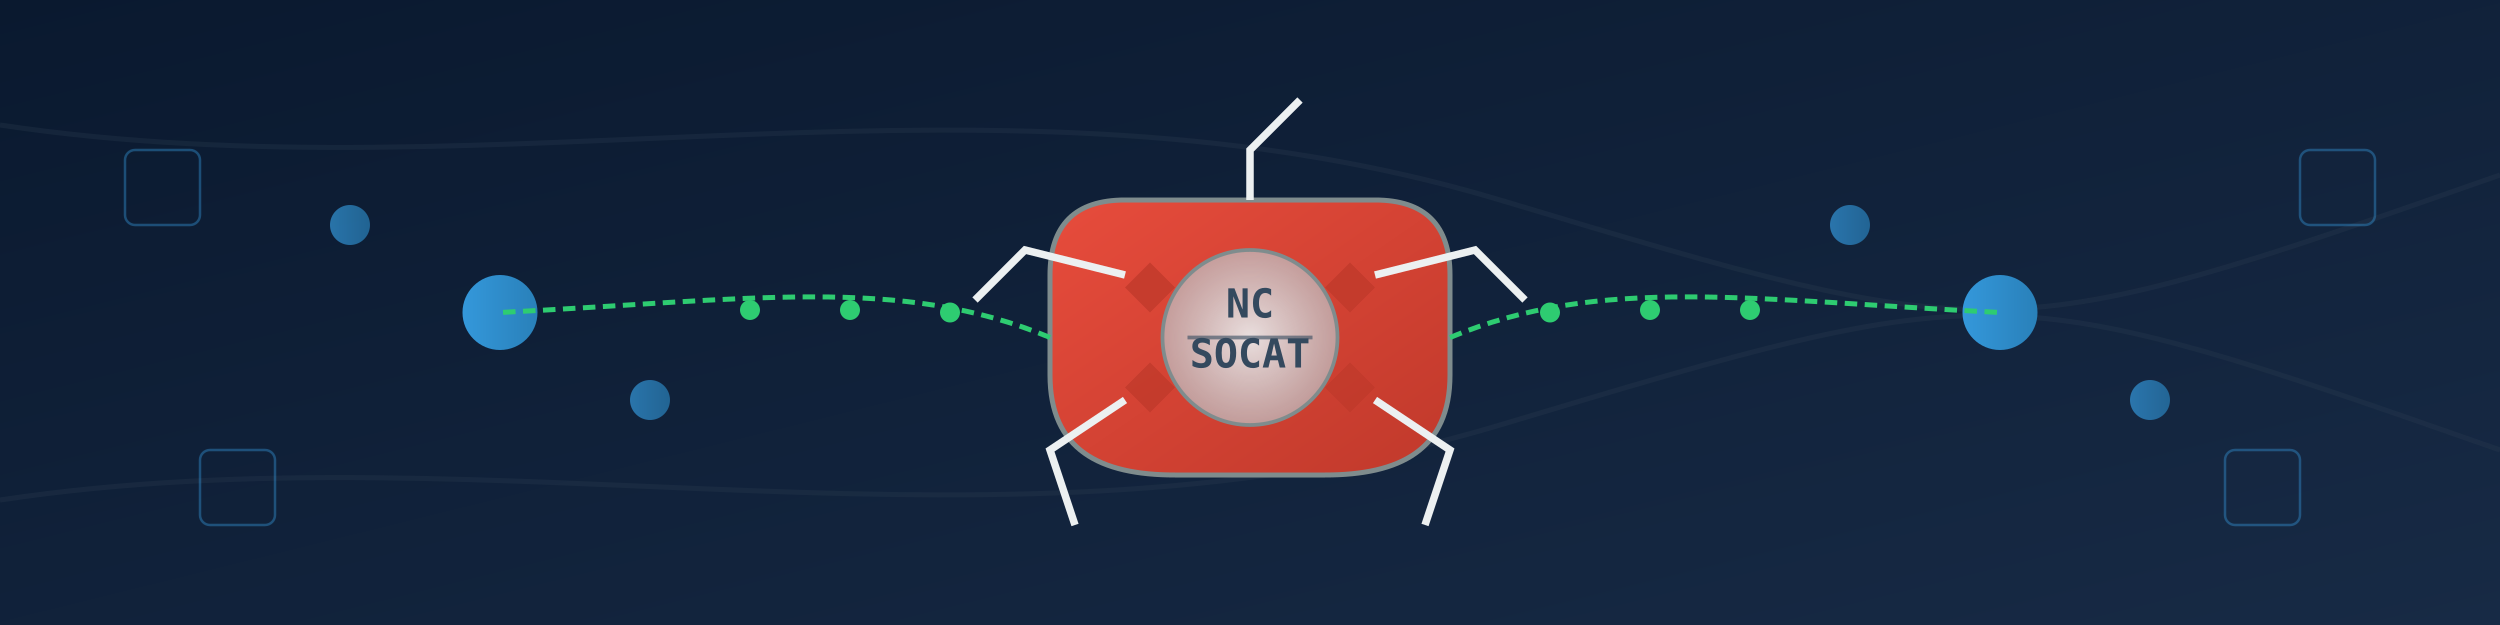
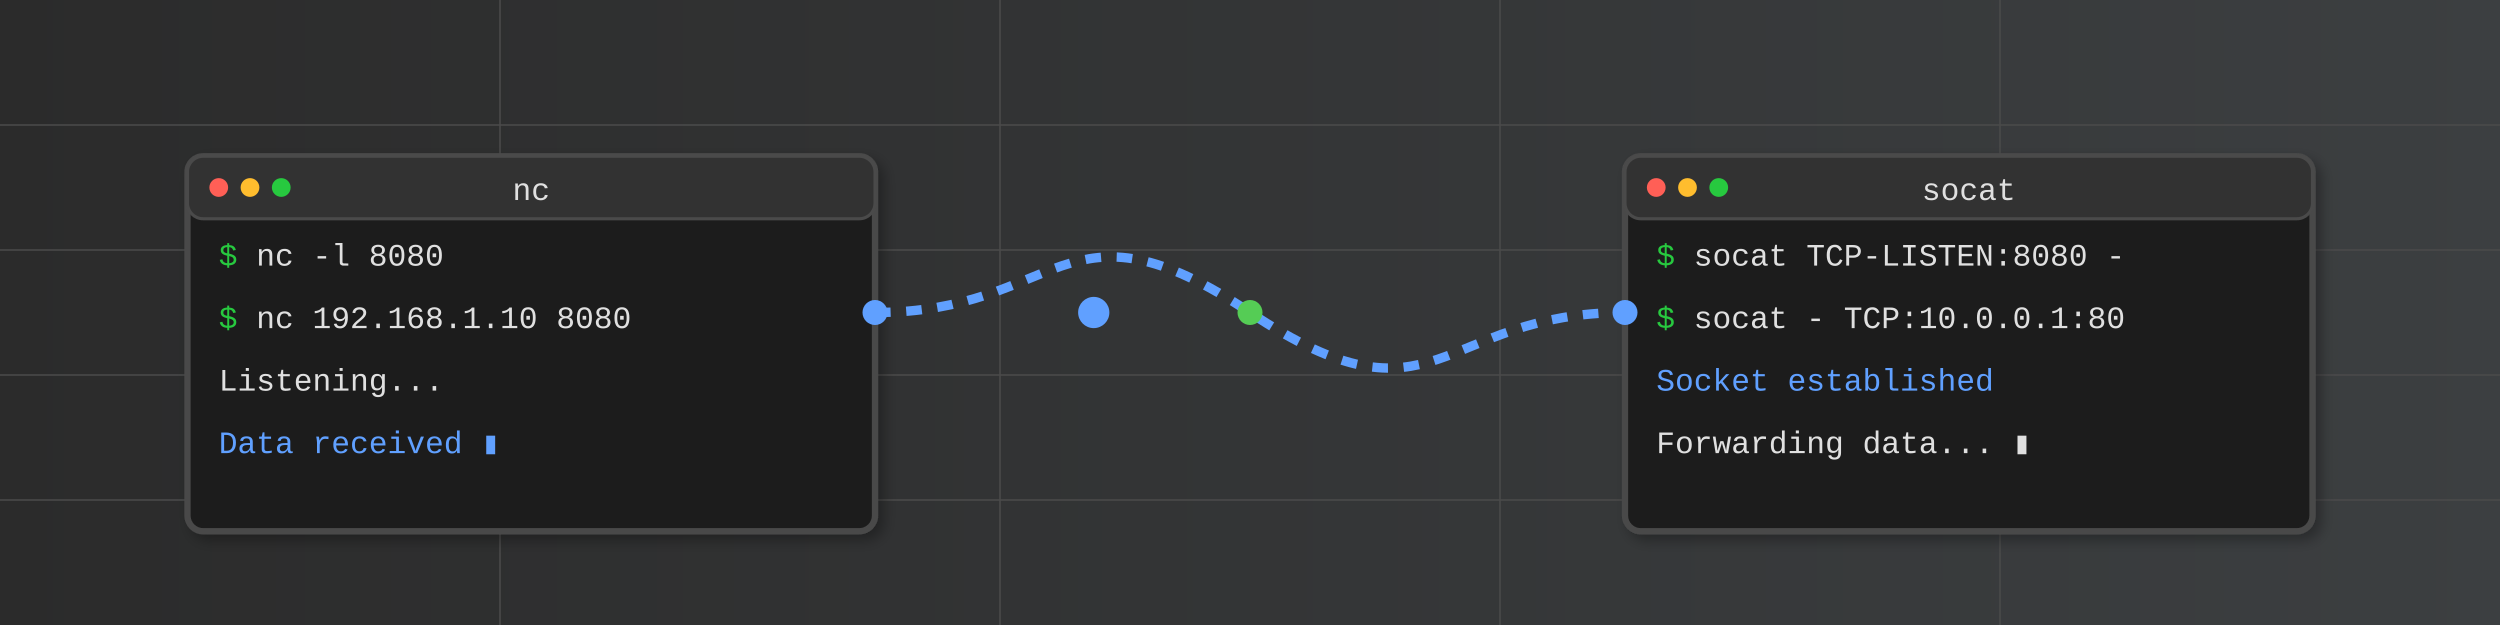
- <svg xmlns="http://www.w3.org/2000/svg" width="1000" height="250">
+ <svg xmlns="http://www.w3.org/2000/svg" viewBox="0 0 800 200">
  <defs>
-     <linearGradient id="bgGradient" x1="0%" y1="0%" x2="100%" y2="100%">
-       <stop offset="0%" stop-color="#0a192f" />
-       <stop offset="100%" stop-color="#172a45" />
+     <linearGradient id="bgGradient" x1="0%" y1="0%" x2="100%" y2="0%">
+       <stop offset="0%" style="stop-color:#2b2b2b;stop-opacity:1" />
+       <stop offset="100%" style="stop-color:#3c3f41;stop-opacity:1" />
    </linearGradient>
-     <linearGradient id="knifeRed" x1="0%" y1="0%" x2="100%" y2="100%">
-       <stop offset="0%" stop-color="#e74c3c" />
-       <stop offset="100%" stop-color="#c0392b" />
-     </linearGradient>
-     <linearGradient id="networkBlue" x1="0%" y1="0%" x2="100%" y2="0%">
-       <stop offset="0%" stop-color="#3498db" />
-       <stop offset="100%" stop-color="#2980b9" />
-     </linearGradient>
-     <radialGradient id="centerGlow" cx="50%" cy="50%" r="50%" fx="50%" fy="50%">
-       <stop offset="0%" stop-color="#ecf0f1" stop-opacity="0.9" />
-       <stop offset="100%" stop-color="#bdc3c7" stop-opacity="0.7" />
-     </radialGradient>
+     <filter id="dropShadow" x="-20%" y="-20%" width="140%" height="140%">
+       <feGaussianBlur in="SourceAlpha" stdDeviation="2" />
+       <feOffset dx="2" dy="2" result="offsetblur" />
+       <feComponentTransfer>
+         <feFuncA type="linear" slope="0.3" />
+       </feComponentTransfer>
+       <feMerge>
+         <feMergeNode />
+         <feMergeNode in="SourceGraphic" />
+       </feMerge>
+     </filter>
  </defs>
-   <rect width="1000" height="250" fill="url(#bgGradient)" />
-   <path d="M0,50 C200,80 400,20 600,80 S800,140 1000,70" stroke="#2c3e50" stroke-width="2" fill="none" opacity="0.3" />
-   <path d="M0,200 C200,170 400,230 600,170 S800,110 1000,180" stroke="#2c3e50" stroke-width="2" fill="none" opacity="0.3" />
-   <path d="M450,80 L550,80 C570,80 580,90 580,110 L580,150 C580,180 560,190 530,190             L470,190 C440,190 420,180 420,150 L420,110 C420,90 430,80 450,80 Z" fill="url(#knifeRed)" stroke="#7f8c8d" stroke-width="2" />
-   <path d="M500,80 L500,60 L520,40" stroke="#ecf0f1" stroke-width="3" fill="none" />
-   <path d="M550,110 L590,100 L610,120" stroke="#ecf0f1" stroke-width="3" fill="none" />
-   <path d="M550,160 L580,180 L570,210" stroke="#ecf0f1" stroke-width="3" fill="none" />
-   <path d="M450,160 L420,180 L430,210" stroke="#ecf0f1" stroke-width="3" fill="none" />
-   <path d="M450,110 L410,100 L390,120" stroke="#ecf0f1" stroke-width="3" fill="none" />
-   <circle cx="200" cy="125" r="15" fill="url(#networkBlue)" />
-   <circle cx="800" cy="125" r="15" fill="url(#networkBlue)" />
-   <circle cx="140" cy="90" r="8" fill="url(#networkBlue)" opacity="0.7" />
-   <circle cx="260" cy="160" r="8" fill="url(#networkBlue)" opacity="0.7" />
-   <circle cx="740" cy="90" r="8" fill="url(#networkBlue)" opacity="0.7" />
-   <circle cx="860" cy="160" r="8" fill="url(#networkBlue)" opacity="0.7" />
-   <path d="M420,135 C360,110 300,120 200,125" stroke="#2ecc71" stroke-width="2" stroke-dasharray="5,3" fill="none" />
-   <path d="M580,135 C640,110 700,120 800,125" stroke="#2ecc71" stroke-width="2" stroke-dasharray="5,3" fill="none" />
-   <circle cx="380" cy="125" r="4" fill="#2ecc71" />
-   <circle cx="340" cy="124" r="4" fill="#2ecc71" />
-   <circle cx="300" cy="124" r="4" fill="#2ecc71" />
-   <circle cx="620" cy="125" r="4" fill="#2ecc71" />
-   <circle cx="660" cy="124" r="4" fill="#2ecc71" />
-   <circle cx="700" cy="124" r="4" fill="#2ecc71" />
-   <rect x="50" y="60" width="30" height="30" rx="4" stroke="#3498db" stroke-width="1" fill="none" opacity="0.4" />
-   <rect x="80" y="180" width="30" height="30" rx="4" stroke="#3498db" stroke-width="1" fill="none" opacity="0.4" />
-   <rect x="920" y="60" width="30" height="30" rx="4" stroke="#3498db" stroke-width="1" fill="none" opacity="0.4" />
-   <rect x="890" y="180" width="30" height="30" rx="4" stroke="#3498db" stroke-width="1" fill="none" opacity="0.4" />
-   <circle cx="500" cy="135" r="35" fill="url(#centerGlow)" stroke="#7f8c8d" stroke-width="1.5" />
-   <path d="M475,135 L525,135" stroke="#34495e" stroke-width="1.5" opacity="0.6" />
-   <text x="500" y="127" font-family="Consolas, monospace" font-size="16" fill="#34495e" text-anchor="middle" font-weight="bold">NC</text>
-   <text x="500" y="147" font-family="Consolas, monospace" font-size="16" fill="#34495e" text-anchor="middle" font-weight="bold">SOCAT</text>
-   <polygon points="540,105 550,115 540,125 530,115" fill="#c0392b" opacity="0.8" />
-   <polygon points="460,105 470,115 460,125 450,115" fill="#c0392b" opacity="0.8" />
-   <polygon points="540,145 550,155 540,165 530,155" fill="#c0392b" opacity="0.8" />
-   <polygon points="460,145 470,155 460,165 450,155" fill="#c0392b" opacity="0.8" />
+   <rect width="800" height="200" fill="url(#bgGradient)" />
+   <g stroke="#4a4a4a" stroke-width="0.5">
+     <line x1="0" y1="40" x2="800" y2="40" />
+     <line x1="0" y1="80" x2="800" y2="80" />
+     <line x1="0" y1="120" x2="800" y2="120" />
+     <line x1="0" y1="160" x2="800" y2="160" />
+     <line x1="160" y1="0" x2="160" y2="200" />
+     <line x1="320" y1="0" x2="320" y2="200" />
+     <line x1="480" y1="0" x2="480" y2="200" />
+     <line x1="640" y1="0" x2="640" y2="200" />
+   </g>
+   <rect x="60" y="50" width="220" height="120" rx="5" ry="5" fill="#1e1e1e" stroke="#4a4a4a" stroke-width="2" filter="url(#dropShadow)" />
+   <rect x="60" y="50" width="220" height="20" rx="5" ry="5" fill="#323232" stroke="#4a4a4a" stroke-width="1" />
+   <circle cx="70" cy="60" r="3" fill="#ff5f56" />
+   <circle cx="80" cy="60" r="3" fill="#ffbd2e" />
+   <circle cx="90" cy="60" r="3" fill="#27c93f" />
+   <text x="170" y="64" font-family="Courier New, monospace" font-size="10" fill="#e0e0e0" text-anchor="middle">nc</text>
+   <text x="70" y="85" font-family="Courier New, monospace" font-size="10" fill="#27c93f">$</text>
+   <text x="82" y="85" font-family="Courier New, monospace" font-size="10" fill="#e0e0e0">nc -l 8080</text>
+   <text x="70" y="105" font-family="Courier New, monospace" font-size="10" fill="#27c93f">$</text>
+   <text x="82" y="105" font-family="Courier New, monospace" font-size="10" fill="#e0e0e0">nc 192.168.1.10 8080</text>
+   <text x="70" y="125" font-family="Courier New, monospace" font-size="10" fill="#e0e0e0">Listening...</text>
+   <text x="70" y="145" font-family="Courier New, monospace" font-size="10" fill="#60a0ff">Data received ▮</text>
+   <rect x="520" y="50" width="220" height="120" rx="5" ry="5" fill="#1e1e1e" stroke="#4a4a4a" stroke-width="2" filter="url(#dropShadow)" />
+   <rect x="520" y="50" width="220" height="20" rx="5" ry="5" fill="#323232" stroke="#4a4a4a" stroke-width="1" />
+   <circle cx="530" cy="60" r="3" fill="#ff5f56" />
+   <circle cx="540" cy="60" r="3" fill="#ffbd2e" />
+   <circle cx="550" cy="60" r="3" fill="#27c93f" />
+   <text x="630" y="64" font-family="Courier New, monospace" font-size="10" fill="#e0e0e0" text-anchor="middle">socat</text>
+   <text x="530" y="85" font-family="Courier New, monospace" font-size="10" fill="#27c93f">$</text>
+   <text x="542" y="85" font-family="Courier New, monospace" font-size="10" fill="#e0e0e0">socat TCP-LISTEN:8080 -</text>
+   <text x="530" y="105" font-family="Courier New, monospace" font-size="10" fill="#27c93f">$</text>
+   <text x="542" y="105" font-family="Courier New, monospace" font-size="10" fill="#e0e0e0">socat - TCP:10.0.0.1:80</text>
+   <text x="530" y="125" font-family="Courier New, monospace" font-size="10" fill="#60a0ff">Socket established</text>
+   <text x="530" y="145" font-family="Courier New, monospace" font-size="10" fill="#e0e0e0">Forwarding data... ▮</text>
+   <path d="M280 100 C340 100, 340 60, 400 100 C460 140, 460 100, 520 100" stroke="#60a0ff" stroke-width="3" fill="none" stroke-dasharray="5,5" />
+   <circle cx="280" cy="100" r="4" fill="#60a0ff" />
+   <circle cx="520" cy="100" r="4" fill="#60a0ff" />
+   <circle cx="350" cy="100" r="5" fill="#60a0ff">
+     <animate attributeName="cx" values="300;450" dur="2s" repeatCount="indefinite" />
+     <animate attributeName="opacity" values="1;0.2;1" dur="2s" repeatCount="indefinite" />
+   </circle>
+   <circle cx="400" cy="100" r="4" fill="#55cc55">
+     <animate attributeName="cx" values="480;370" dur="1.7s" repeatCount="indefinite" />
+     <animate attributeName="opacity" values="1;0.3;1" dur="1.7s" repeatCount="indefinite" />
+   </circle>
</svg>
